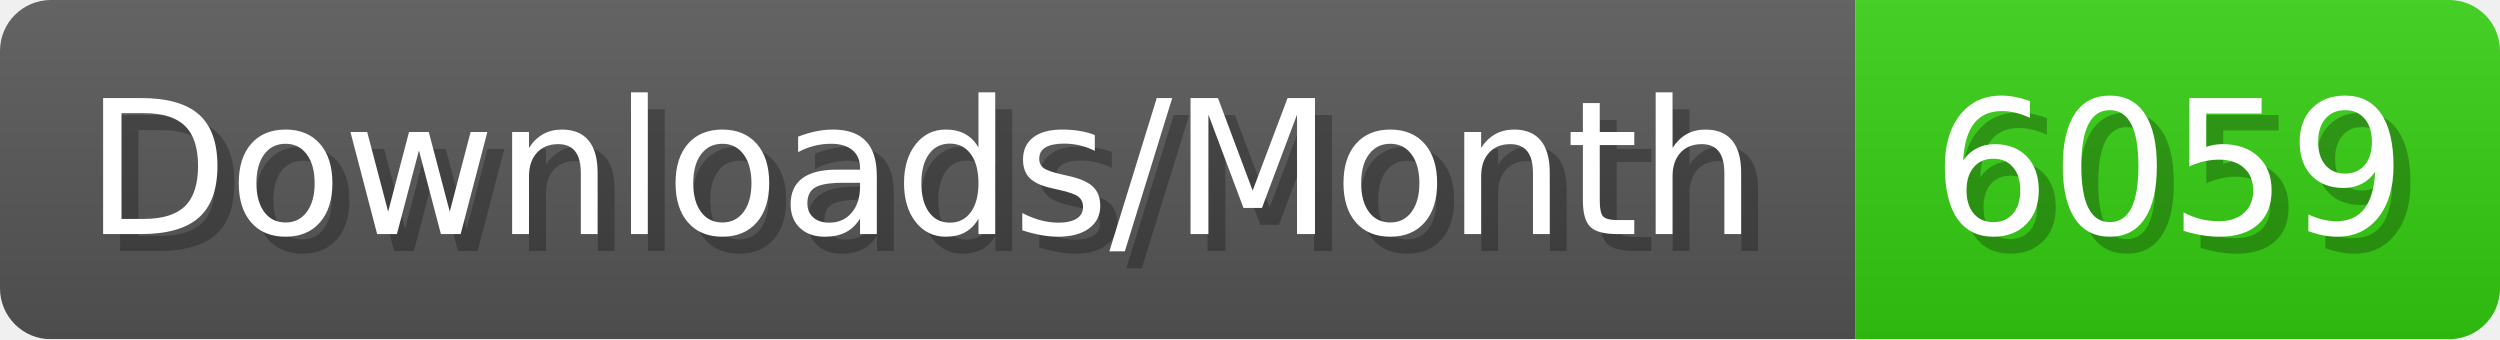
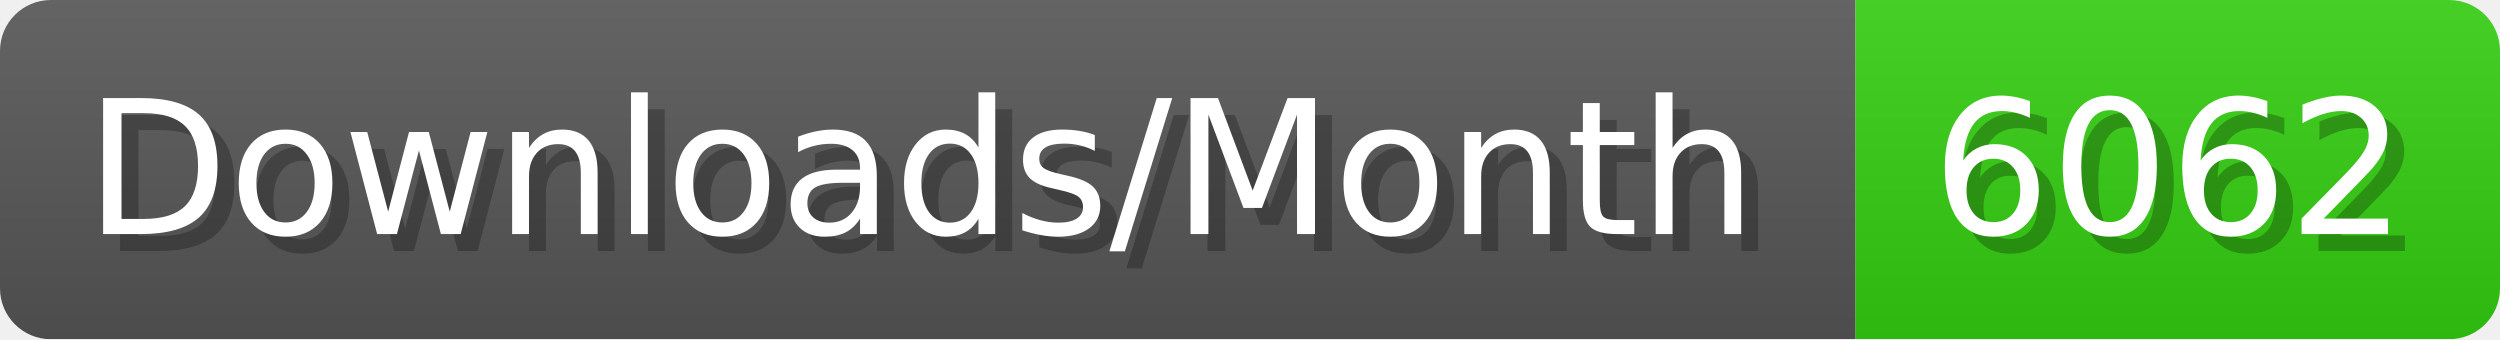
- <svg xmlns="http://www.w3.org/2000/svg" width="147.4" height="20" viewBox="0 0 1474 200" role="img" aria-label="Downloads/Month: 6059">
+ <svg xmlns="http://www.w3.org/2000/svg" width="147.4" height="20" viewBox="0 0 1474 200" role="img" aria-label="Downloads/Month: 6062">
  <linearGradient id="YlXUI" x2="0" y2="100%">
    <stop offset="0" stop-opacity=".1" stop-color="#EEE" />
    <stop offset="1" stop-opacity=".1" />
  </linearGradient>
  <mask id="JHhop">
    <rect width="1474" height="200" rx="30" fill="#FFF" />
  </mask>
  <g mask="url(#JHhop)">
    <rect width="1094" height="200" fill="#555" />
    <rect width="380" height="200" fill="#3C1" x="1094" />
    <rect width="1474" height="200" fill="url(#YlXUI)" />
  </g>
  <g aria-hidden="true" fill="#fff" text-anchor="start" font-family="Verdana,DejaVu Sans,sans-serif" font-size="110">
    <text x="60" y="148" textLength="994" fill="#000" opacity="0.25">Downloads/Month</text>
    <text x="50" y="138" textLength="994">Downloads/Month</text>
-     <text x="1149" y="148" textLength="280" fill="#000" opacity="0.25">6059</text>
-     <text x="1139" y="138" textLength="280">6059</text>
+     <text x="1149" y="148" textLength="280" fill="#000" opacity="0.25">6062</text>
+     <text x="1139" y="138" textLength="280">6062</text>
  </g>
</svg>
